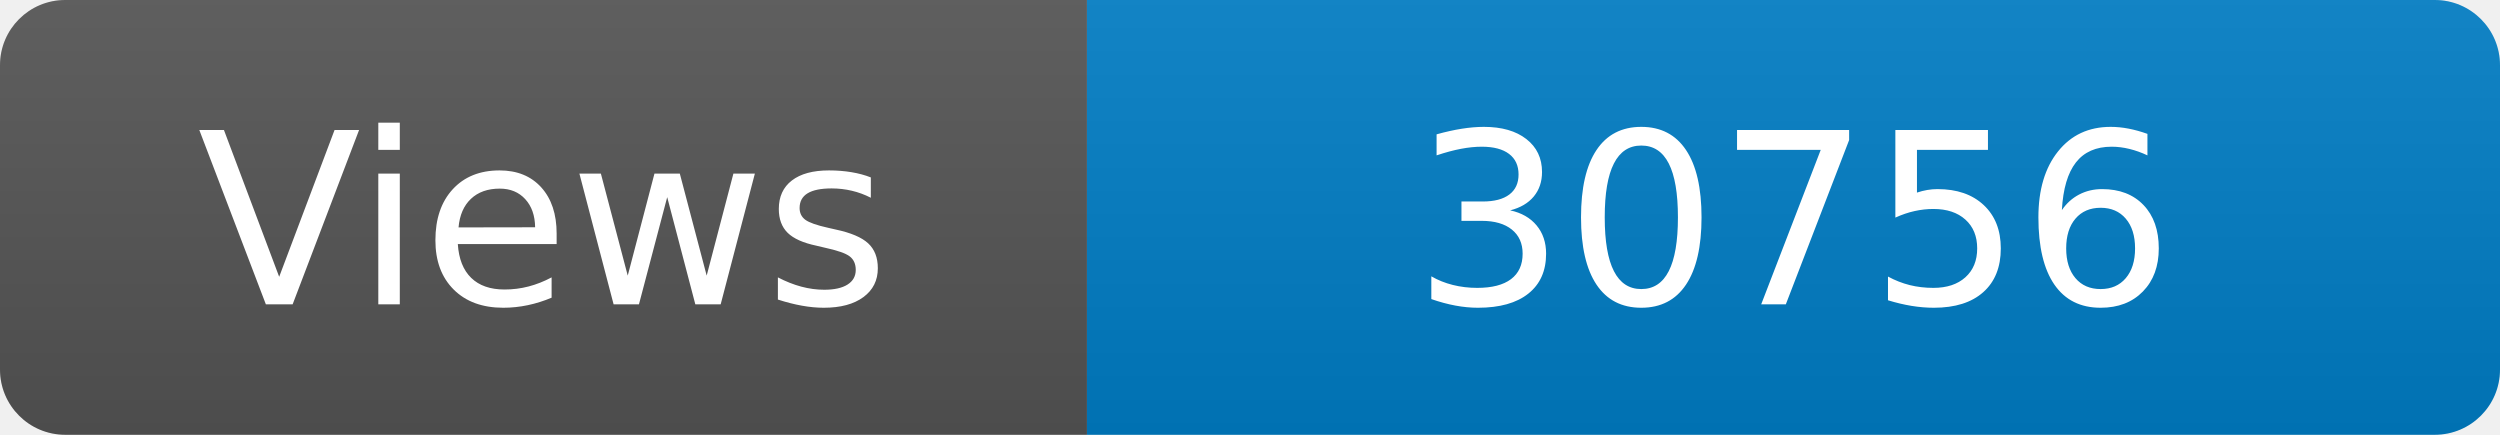
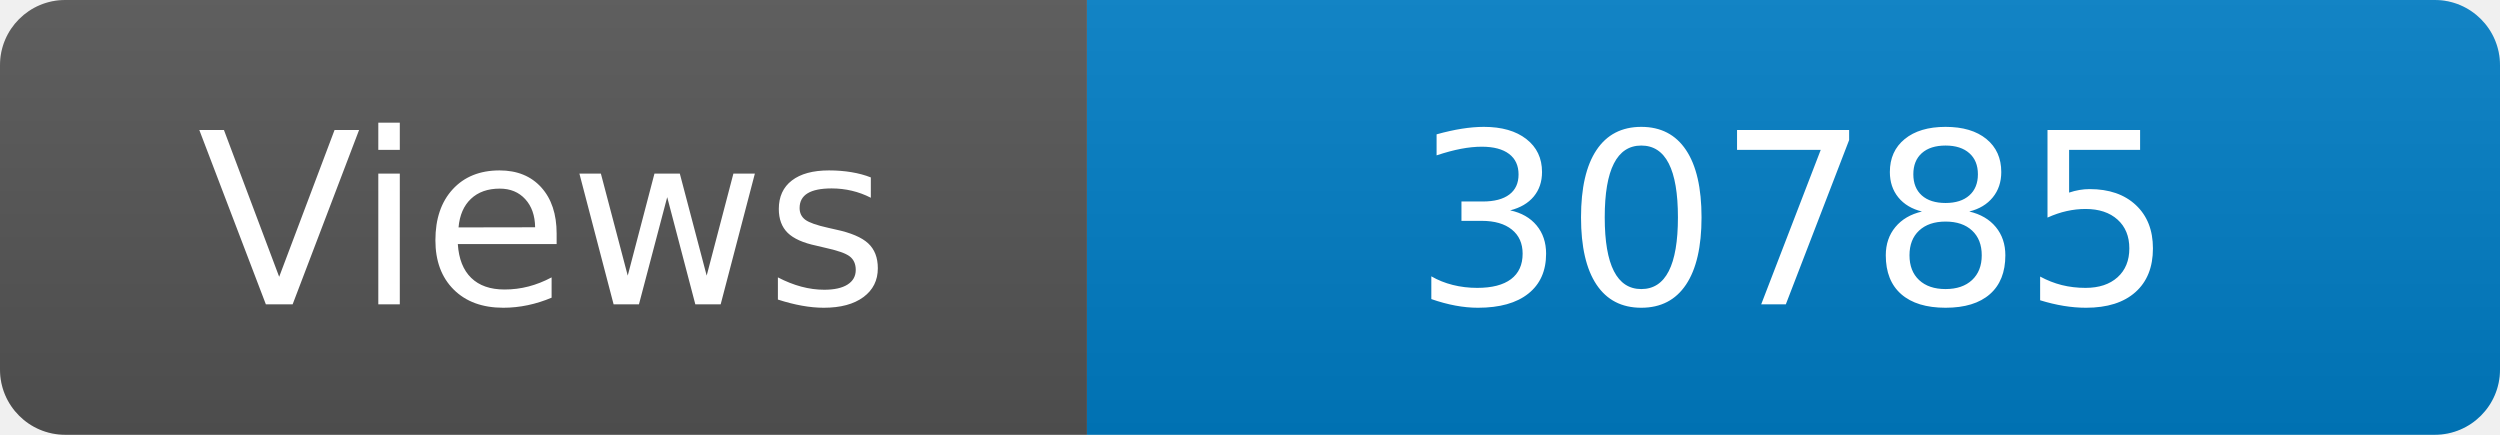
<svg xmlns="http://www.w3.org/2000/svg" width="115" height="20" role="img" aria-label="Maintained?: yes">
  <linearGradient id="s" x2="0" y2="100%">
    <stop offset="0" stop-color="#bbb" stop-opacity=".1" />
    <stop offset="1" stop-opacity=".1" />
  </linearGradient>
  <clipPath id="r">
    <rect width="115" height="20" rx="3" fill="#fff" />
  </clipPath>
  <g clip-path="url(#r)">
    <rect width="50" height="20" fill="#555" />
    <rect x="50" width="160" height="20" fill="#007ec6" />
    <rect width="115" height="20" fill="url(#s)" />
  </g>
  <g fill="#fff" text-anchor="middle" font-family="Verdana,Geneva,DejaVu Sans,sans-serif" font-size="110">
    <text x="250" y="140" transform="scale(.1)" fill="#fff">Views</text>
-     <text x="825" y="140" transform="scale(.1)" fill="#fff">30756</text>
+     <text x="825" y="140" transform="scale(.1)" fill="#fff">30785</text>
  </g>
</svg>
